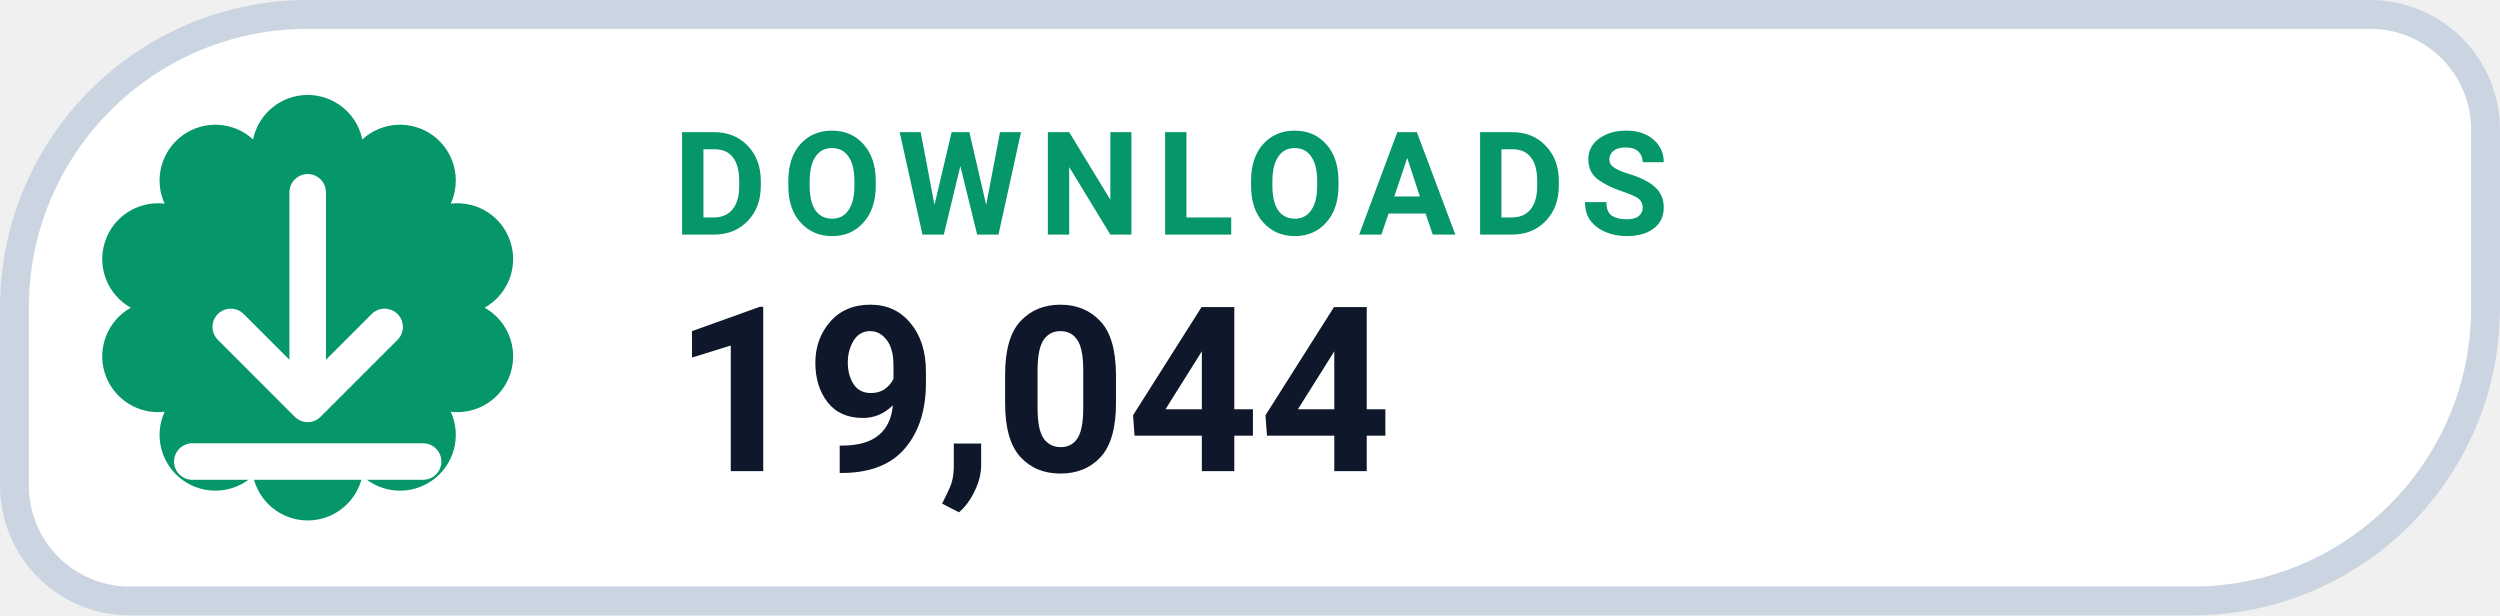
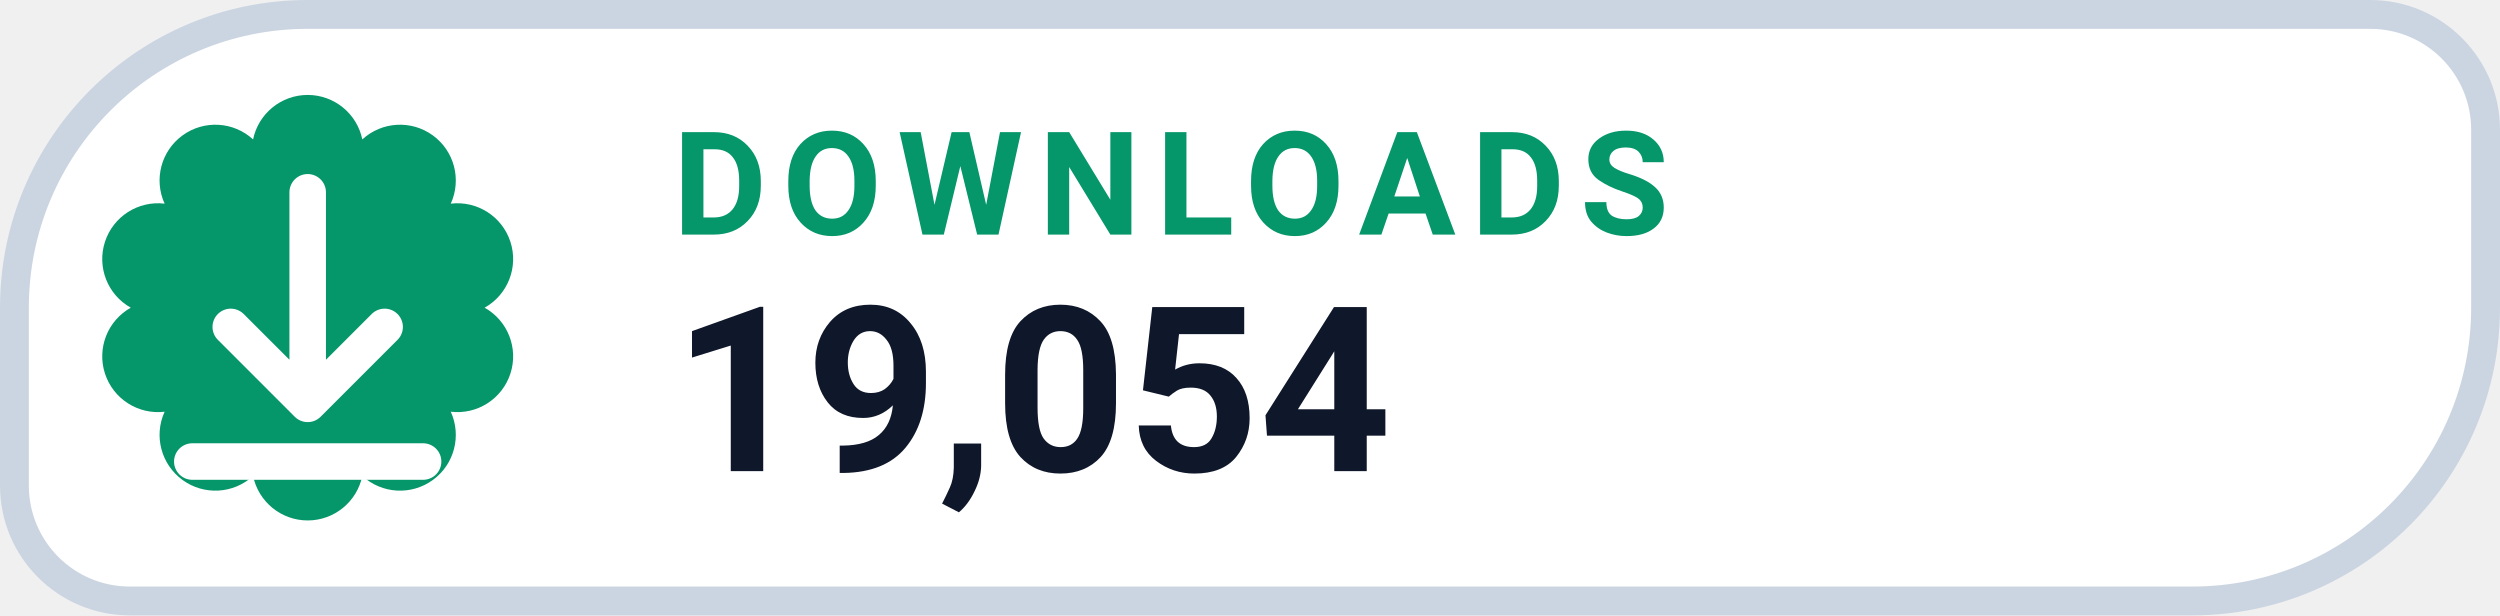
- <svg xmlns="http://www.w3.org/2000/svg" width="130" height="32" viewBox="0 0 130 32" role="img" aria-label="DOWNLOADS 19,044">
+ <svg xmlns="http://www.w3.org/2000/svg" width="130" height="32" viewBox="0 0 130 32" role="img" aria-label="DOWNLOADS 19,054">
  <path d="M 16.00 0.75 H 123.25 A 6.00 6.00 0 0 1 129.25 6.75 V 16.00 A 15.25 15.25 0 0 1 114.00 31.25 H 6.75 A 6.00 6.00 0 0 1 0.75 25.25 V 16.00 A 15.25 15.25 0 0 1 16.00 0.75 Z" fill="#FFFFFF" stroke="#CBD5E1" stroke-width="1.5" />
  <path d="M 13.16 7.25 A 2.90 2.90 0 0 1 18.84 7.25 A 2.90 2.90 0 0 1 23.44 10.59 A 2.90 2.90 0 0 1 25.20 16.00 A 2.90 2.90 0 0 1 23.44 21.41 A 2.90 2.90 0 0 1 18.84 24.75 A 2.90 2.90 0 0 1 13.16 24.75 A 2.90 2.90 0 0 1 8.56 21.41 A 2.90 2.90 0 0 1 6.80 16.00 A 2.90 2.90 0 0 1 8.56 10.59 A 2.90 2.90 0 0 1 13.16 7.25 Z" fill="#059669" />
  <g transform="translate(16 16)" style="color:#FFFFFF;">
    <path d="M0 -6 v11 m0 0 l4 -4 m-4 4 l-4 -4 M-6 8 h12" fill="none" stroke="currentColor" stroke-width="1.9" stroke-linecap="round" stroke-linejoin="round" />
  </g>
  <text x="35" y="12.2" fill="#059669" font-family="-apple-system,BlinkMacSystemFont,'Segoe UI',Roboto,Helvetica,Arial,sans-serif" font-size="7.5" font-weight="700" letter-spacing=".8">DOWNLOADS</text>
-   <text x="35" y="24.5" fill="#0F172A" font-family="-apple-system,BlinkMacSystemFont,'Segoe UI',Roboto,Helvetica,Arial,sans-serif" font-size="12" font-weight="750">19,044</text>
+   <text x="35" y="24.5" fill="#0F172A" font-family="-apple-system,BlinkMacSystemFont,'Segoe UI',Roboto,Helvetica,Arial,sans-serif" font-size="12" font-weight="750">19,054</text>
</svg>
